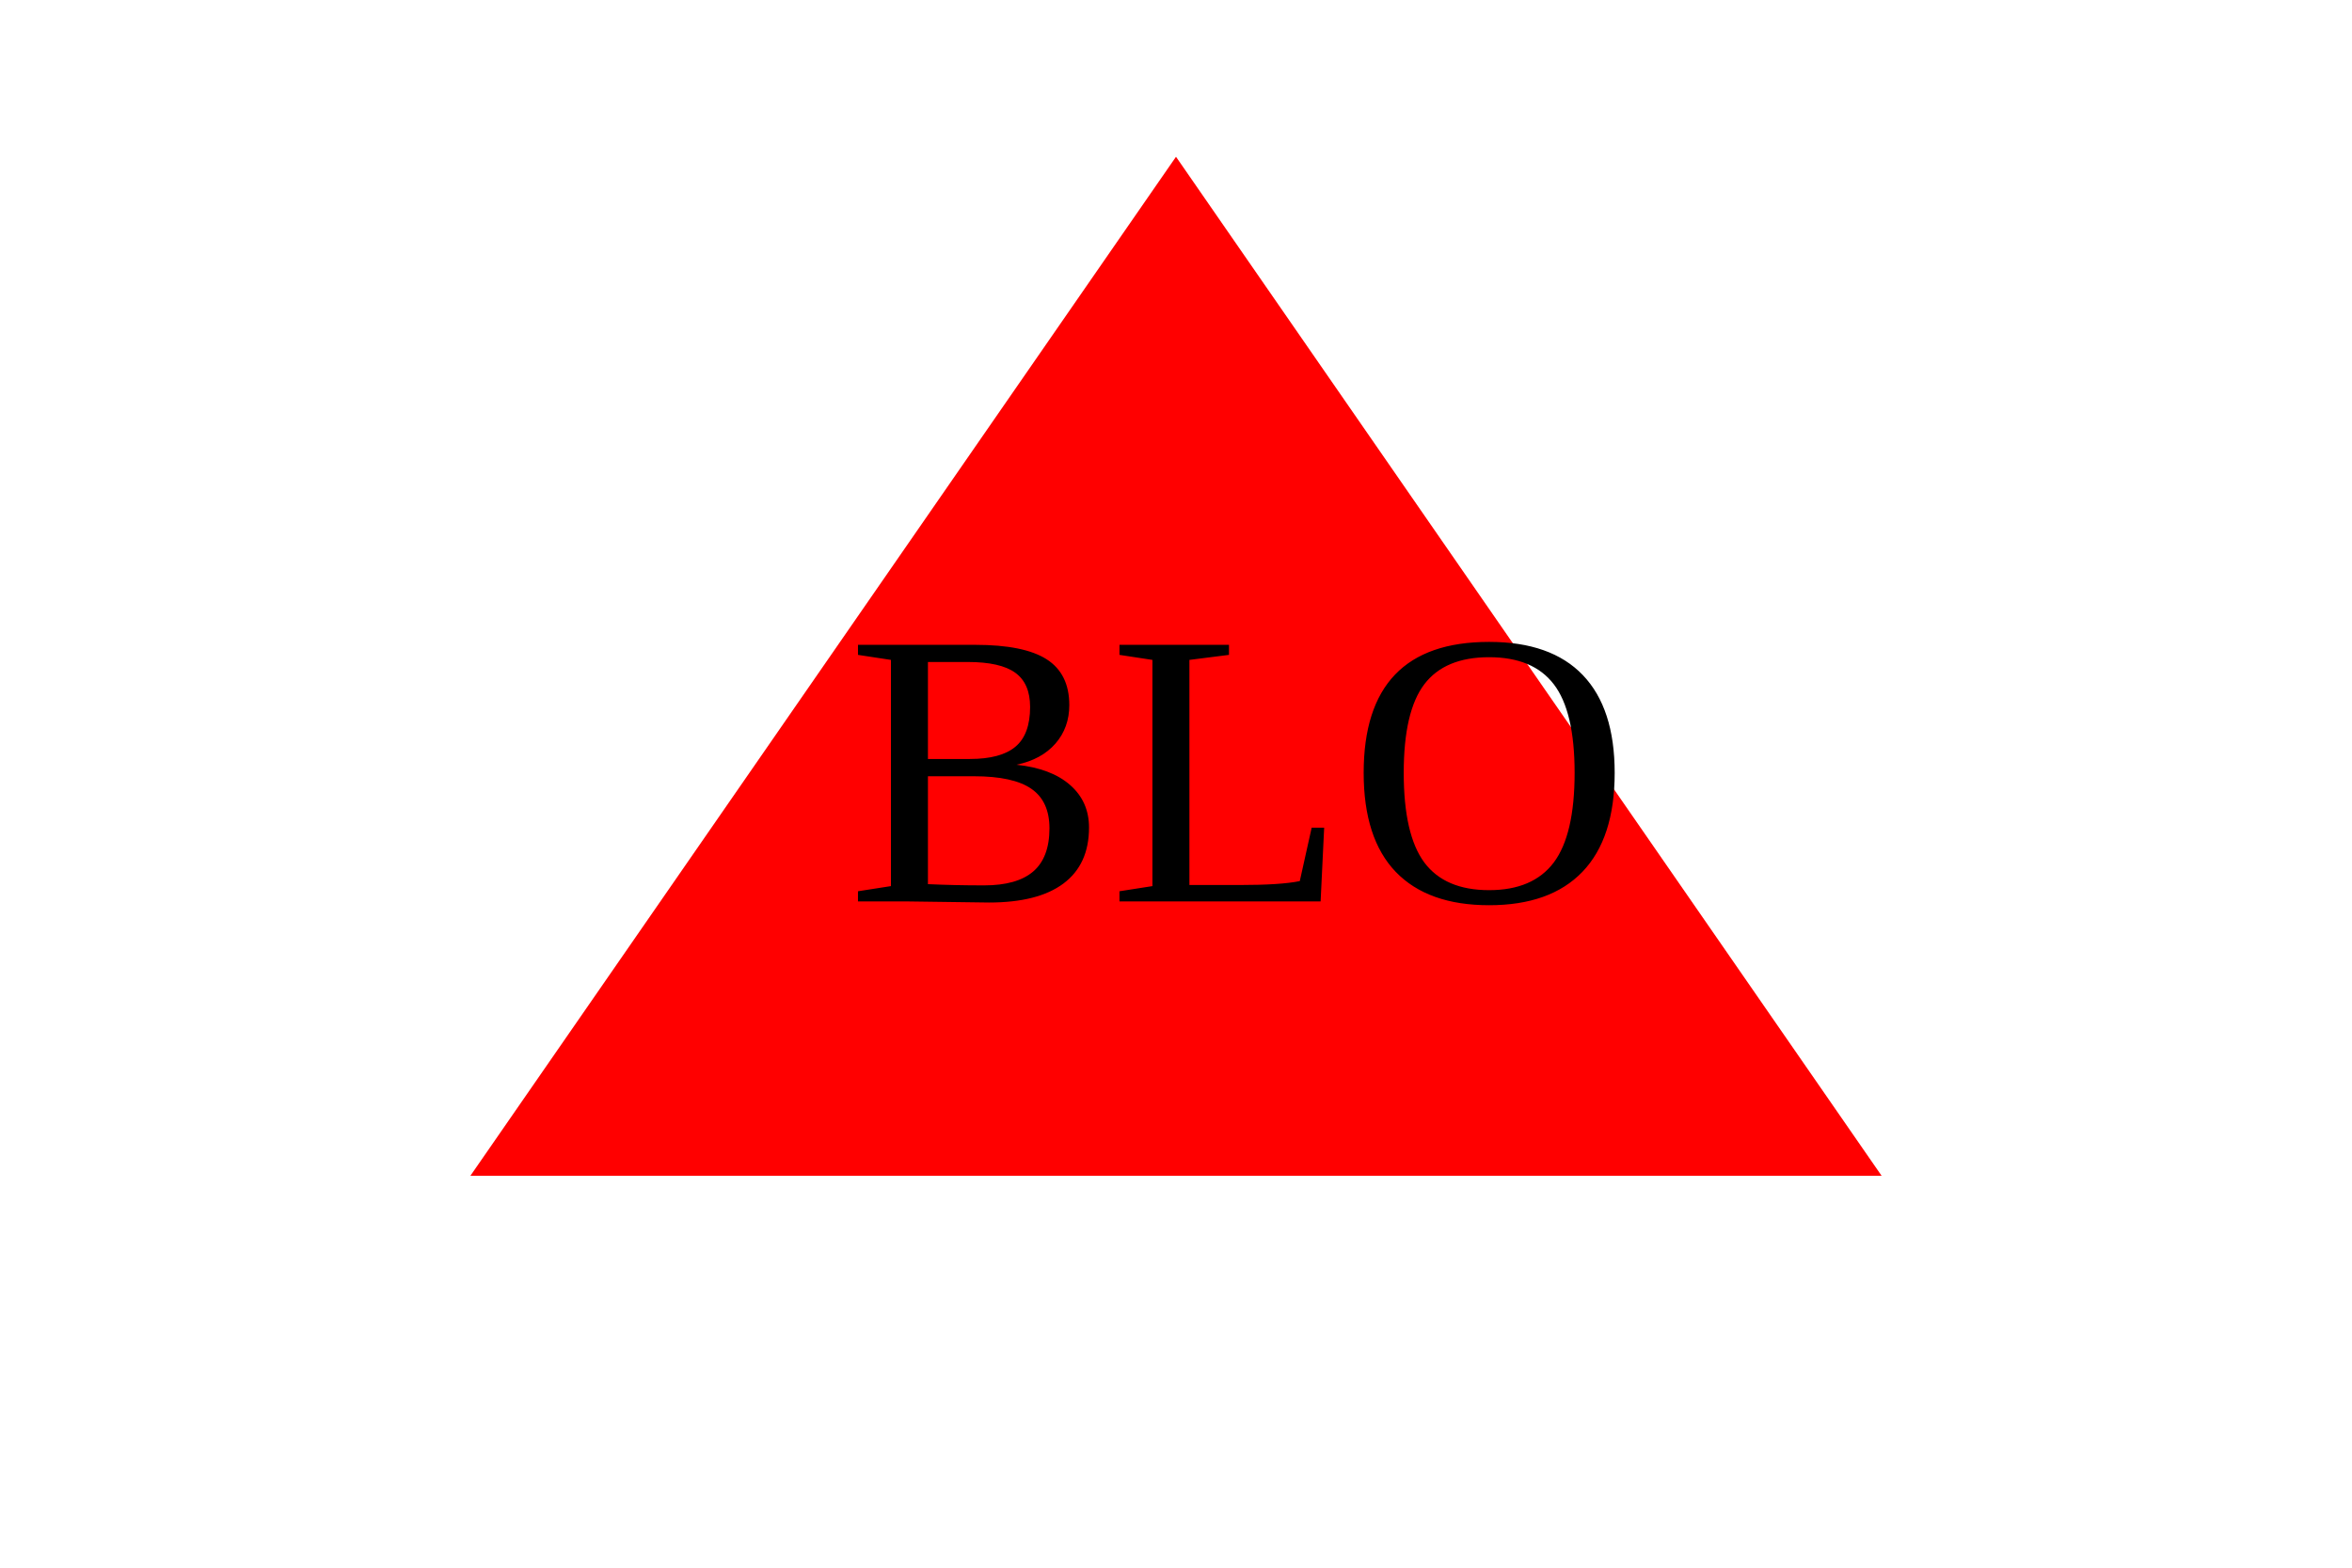
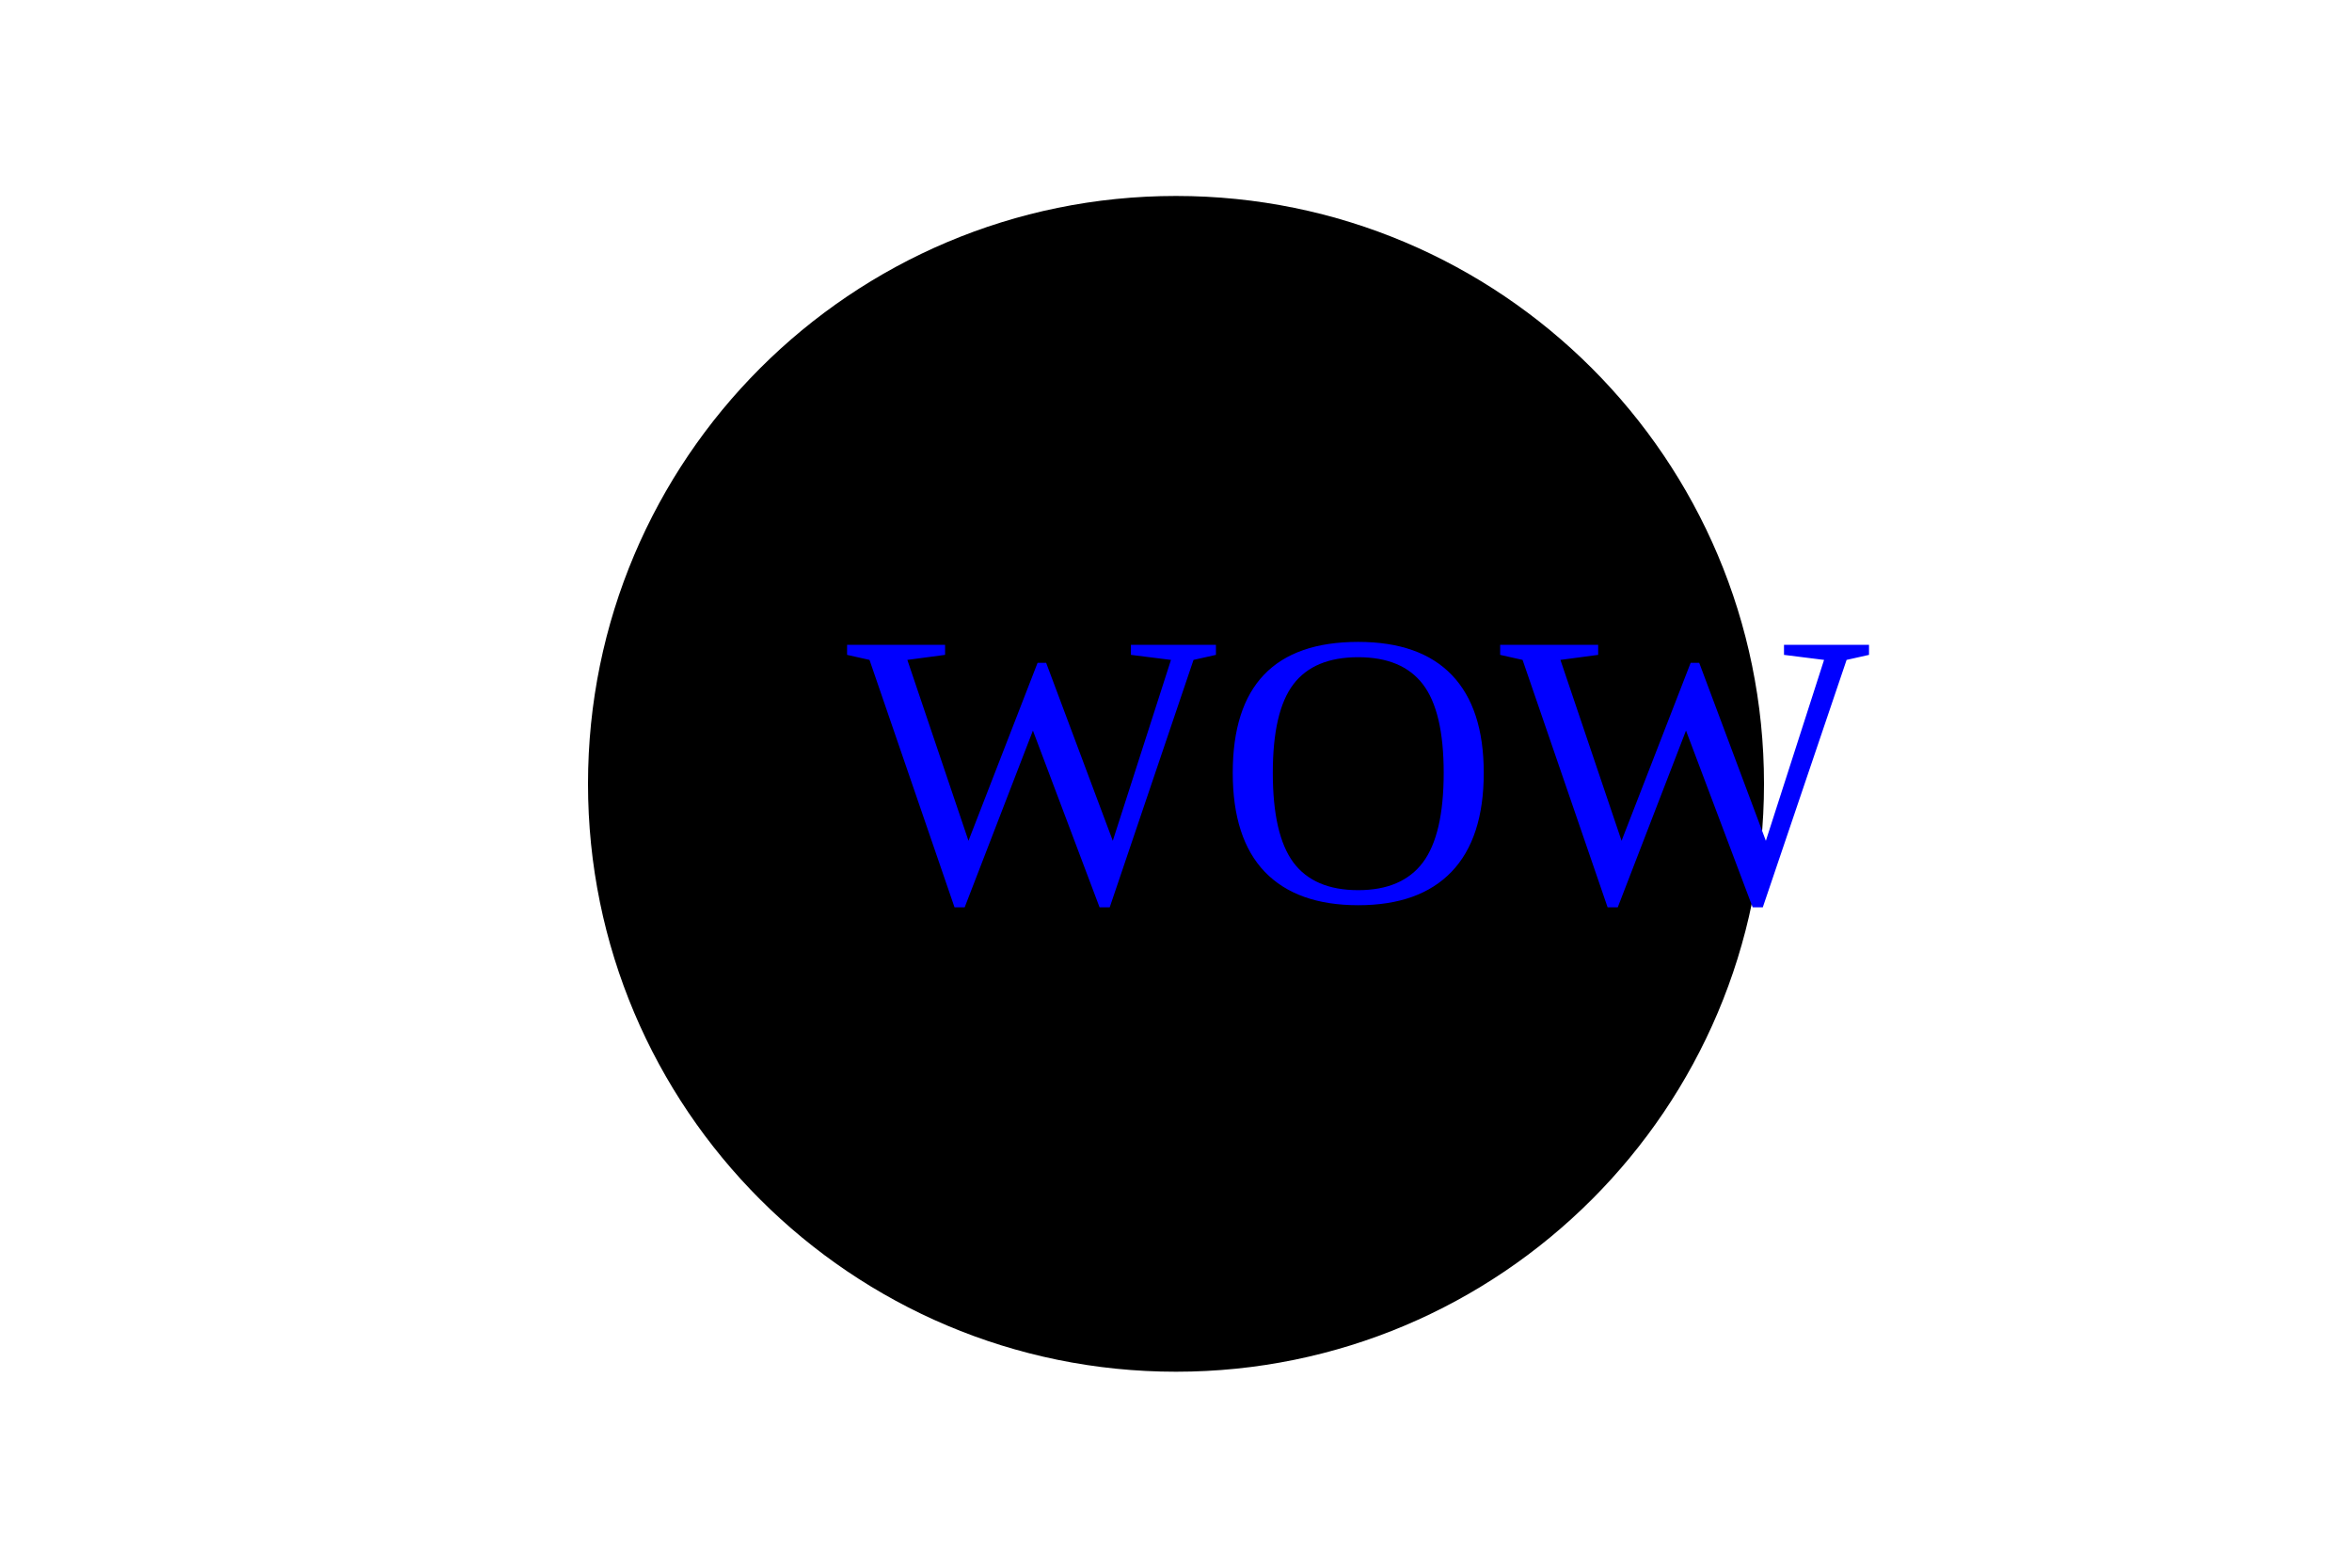
<svg width="300" height="200">
-   <polygon points="60,150 150,20 240,150" style="fill:red" />
-   <text x="108" y="115" font-size="50" fill="#00000">BLO</text>
+   <circle cx="150" cy="100" r="75" fill="black" />
+   <text x="108" y="115" font-size="50" fill="blue">WOW</text>
</svg>
